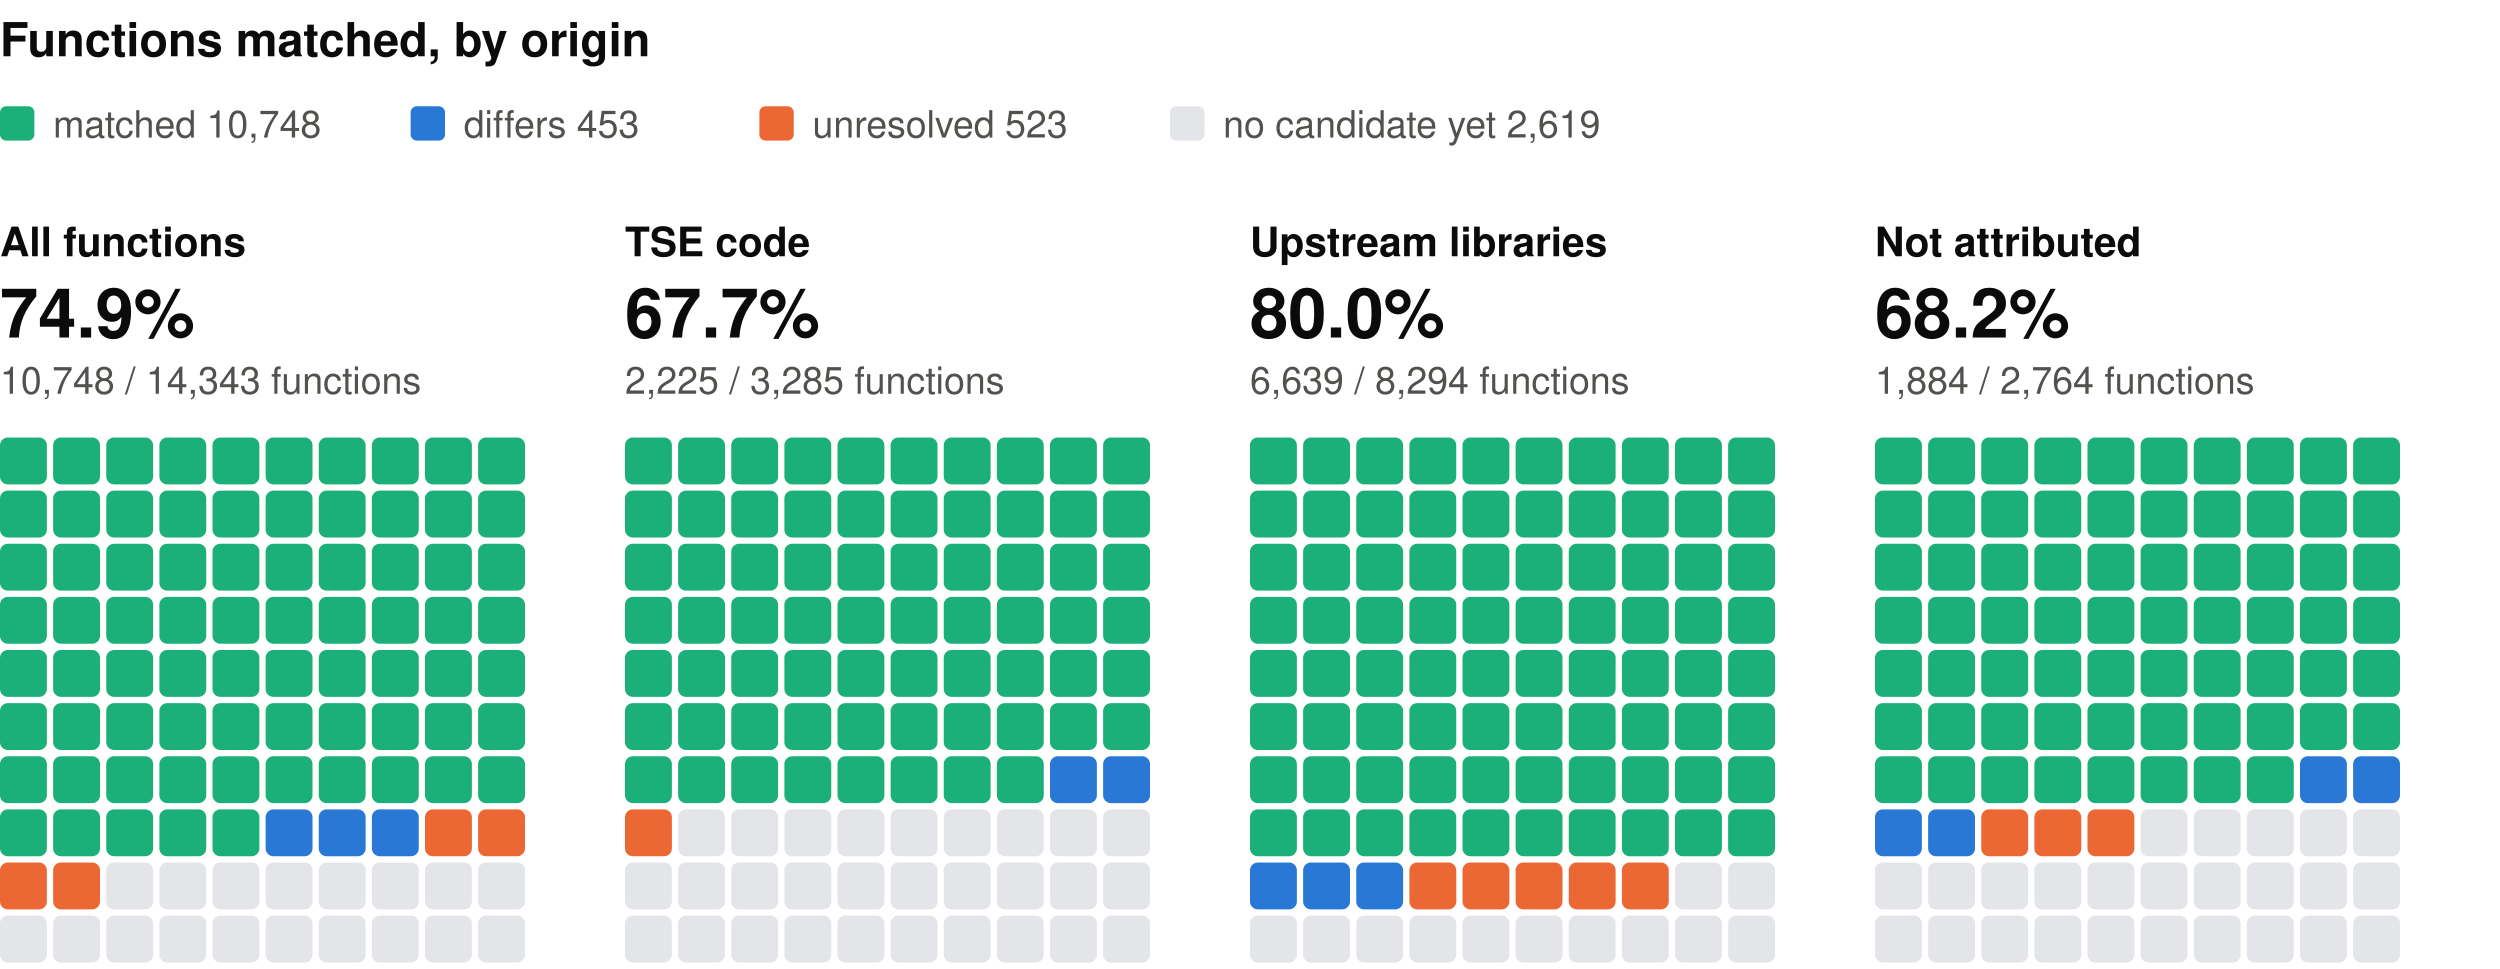
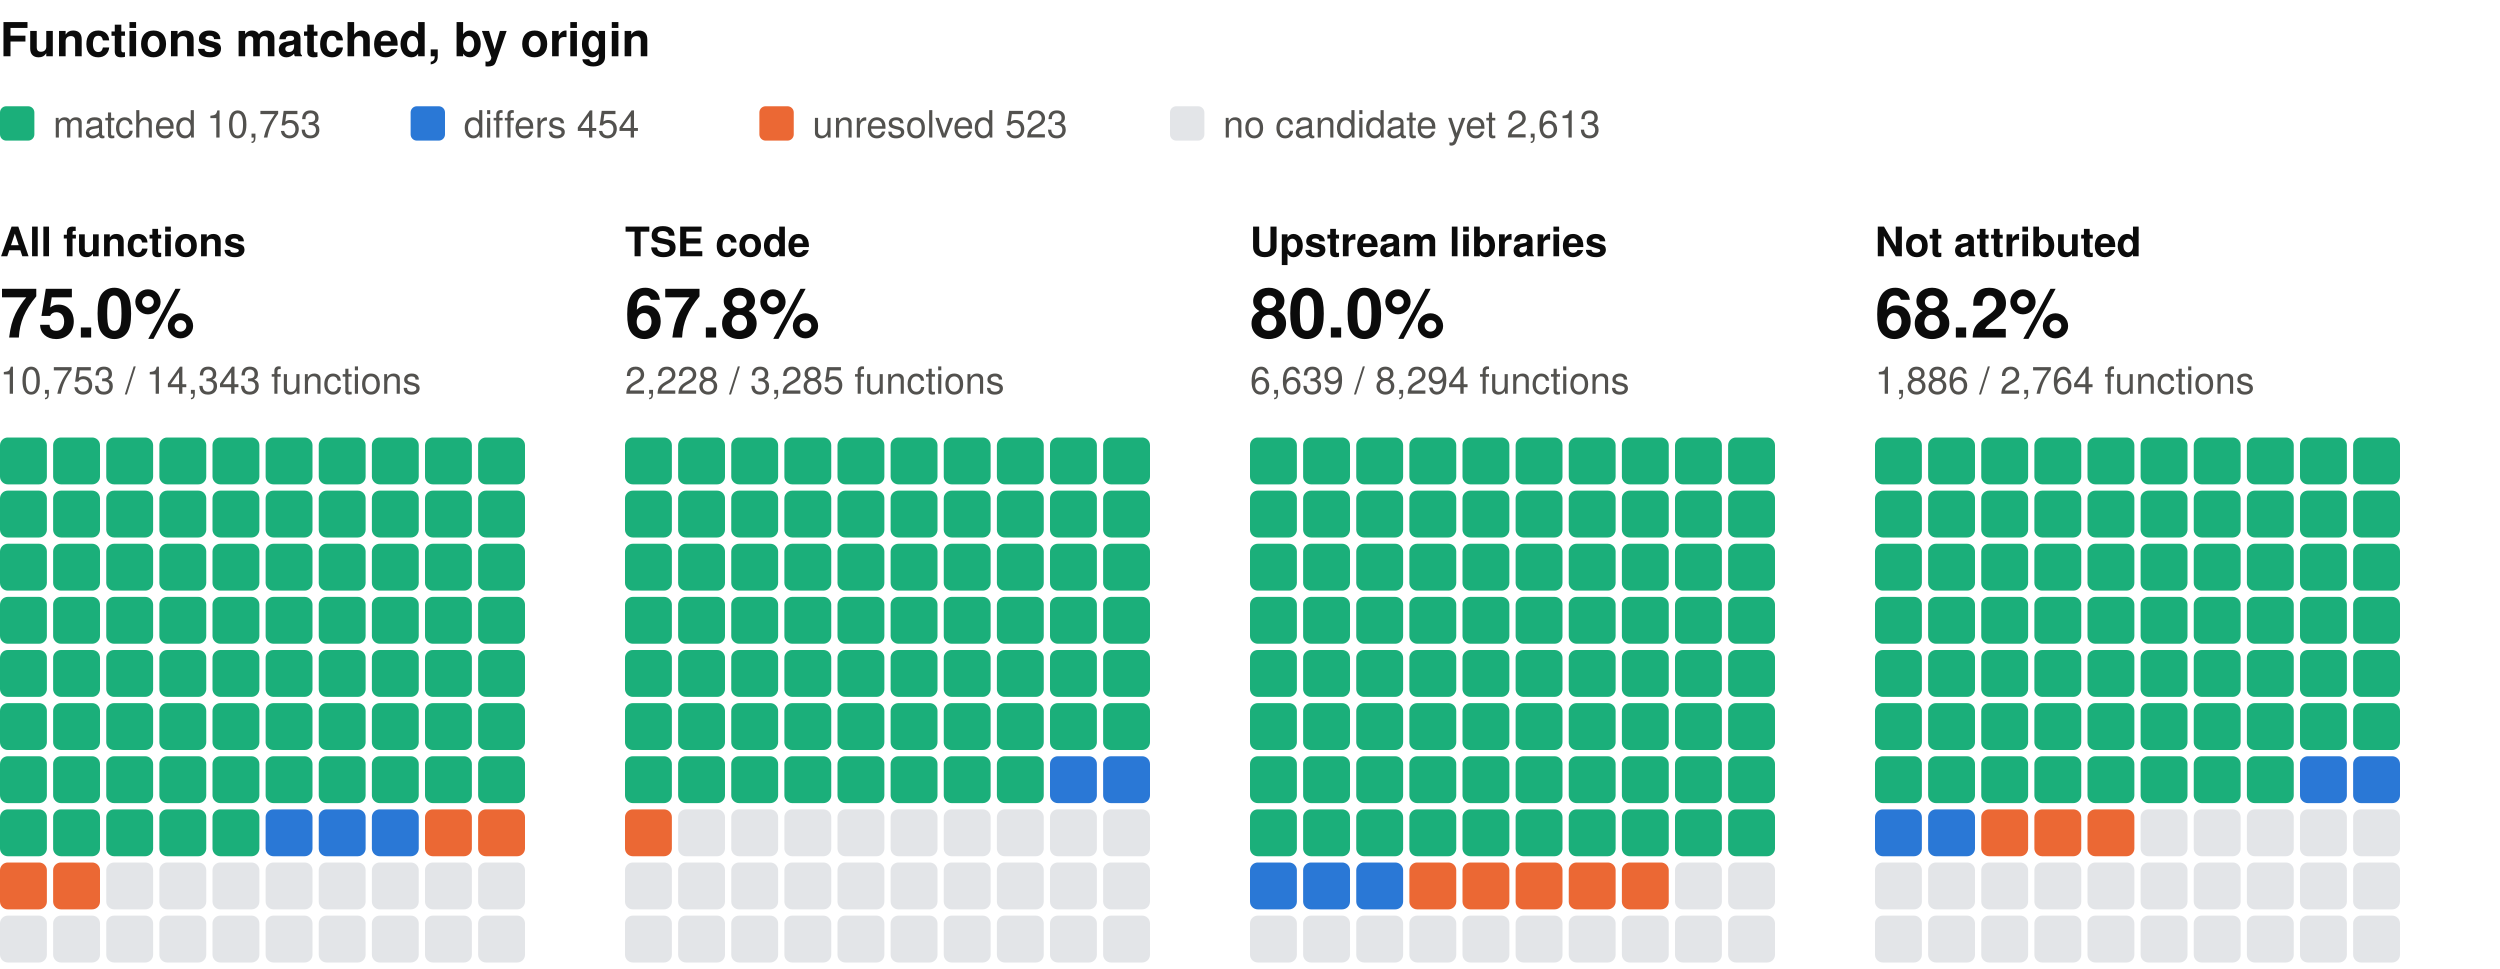
<svg xmlns="http://www.w3.org/2000/svg" width="800" height="310" viewBox="0 0 800 310" role="img" aria-label="Functions matched, by origin: one square per percent, coloured by verdict" font-family="system-ui, -apple-system, 'Segoe UI', Helvetica, Arial, sans-serif">
  <text x="0" y="18" font-size="15" fill="#0b0b0b" font-weight="600">Functions matched, by origin</text>
  <rect x="0" y="34" width="11" height="11" rx="2" fill="#1baf7a" />
-   <text x="17" y="44" font-size="12" fill="#52514e">matched 10,748</text>
+   <text x="17" y="44" font-size="12" fill="#52514e">matched 10,753</text>
  <rect x="131.4" y="34" width="11" height="11" rx="2" fill="#2a78d6" />
-   <text x="148.4" y="44" font-size="12" fill="#52514e">differs 453</text>
+   <text x="148.4" y="44" font-size="12" fill="#52514e">differs 454</text>
  <rect x="243" y="34" width="11" height="11" rx="2" fill="#eb6834" />
  <text x="260" y="44" font-size="12" fill="#52514e">unresolved 523</text>
  <rect x="374.4" y="34" width="11" height="11" rx="2" fill="#e3e5e8" />
-   <text x="391.4" y="44" font-size="12" fill="#52514e">no candidate yet 2,619</text>
+   <text x="391.4" y="44" font-size="12" fill="#52514e">no candidate yet 2,613</text>
  <text x="0" y="82" font-size="13" fill="#0b0b0b" font-weight="600">All functions</text>
-   <text x="0" y="108" font-size="22" fill="#0b0b0b" font-weight="600">74.9%</text>
-   <text x="0" y="126" font-size="12" fill="#52514e">10,748 / 14,343 functions</text>
+   <text x="0" y="108" font-size="22" fill="#0b0b0b" font-weight="600">75.0%</text>
+   <text x="0" y="126" font-size="12" fill="#52514e">10,753 / 14,343 functions</text>
  <rect x="0" y="140" width="15" height="15" rx="2.5" fill="#1baf7a" />
  <rect x="17" y="140" width="15" height="15" rx="2.5" fill="#1baf7a" />
  <rect x="34" y="140" width="15" height="15" rx="2.5" fill="#1baf7a" />
  <rect x="51" y="140" width="15" height="15" rx="2.5" fill="#1baf7a" />
  <rect x="68" y="140" width="15" height="15" rx="2.5" fill="#1baf7a" />
  <rect x="85" y="140" width="15" height="15" rx="2.5" fill="#1baf7a" />
  <rect x="102" y="140" width="15" height="15" rx="2.5" fill="#1baf7a" />
  <rect x="119" y="140" width="15" height="15" rx="2.5" fill="#1baf7a" />
  <rect x="136" y="140" width="15" height="15" rx="2.5" fill="#1baf7a" />
  <rect x="153" y="140" width="15" height="15" rx="2.5" fill="#1baf7a" />
  <rect x="0" y="157" width="15" height="15" rx="2.5" fill="#1baf7a" />
  <rect x="17" y="157" width="15" height="15" rx="2.5" fill="#1baf7a" />
  <rect x="34" y="157" width="15" height="15" rx="2.5" fill="#1baf7a" />
  <rect x="51" y="157" width="15" height="15" rx="2.5" fill="#1baf7a" />
  <rect x="68" y="157" width="15" height="15" rx="2.5" fill="#1baf7a" />
  <rect x="85" y="157" width="15" height="15" rx="2.5" fill="#1baf7a" />
  <rect x="102" y="157" width="15" height="15" rx="2.5" fill="#1baf7a" />
  <rect x="119" y="157" width="15" height="15" rx="2.5" fill="#1baf7a" />
  <rect x="136" y="157" width="15" height="15" rx="2.5" fill="#1baf7a" />
  <rect x="153" y="157" width="15" height="15" rx="2.5" fill="#1baf7a" />
  <rect x="0" y="174" width="15" height="15" rx="2.5" fill="#1baf7a" />
  <rect x="17" y="174" width="15" height="15" rx="2.5" fill="#1baf7a" />
  <rect x="34" y="174" width="15" height="15" rx="2.5" fill="#1baf7a" />
  <rect x="51" y="174" width="15" height="15" rx="2.5" fill="#1baf7a" />
  <rect x="68" y="174" width="15" height="15" rx="2.5" fill="#1baf7a" />
  <rect x="85" y="174" width="15" height="15" rx="2.5" fill="#1baf7a" />
  <rect x="102" y="174" width="15" height="15" rx="2.5" fill="#1baf7a" />
  <rect x="119" y="174" width="15" height="15" rx="2.5" fill="#1baf7a" />
  <rect x="136" y="174" width="15" height="15" rx="2.5" fill="#1baf7a" />
  <rect x="153" y="174" width="15" height="15" rx="2.5" fill="#1baf7a" />
  <rect x="0" y="191" width="15" height="15" rx="2.5" fill="#1baf7a" />
  <rect x="17" y="191" width="15" height="15" rx="2.5" fill="#1baf7a" />
  <rect x="34" y="191" width="15" height="15" rx="2.5" fill="#1baf7a" />
  <rect x="51" y="191" width="15" height="15" rx="2.5" fill="#1baf7a" />
  <rect x="68" y="191" width="15" height="15" rx="2.5" fill="#1baf7a" />
  <rect x="85" y="191" width="15" height="15" rx="2.5" fill="#1baf7a" />
  <rect x="102" y="191" width="15" height="15" rx="2.5" fill="#1baf7a" />
  <rect x="119" y="191" width="15" height="15" rx="2.5" fill="#1baf7a" />
  <rect x="136" y="191" width="15" height="15" rx="2.5" fill="#1baf7a" />
  <rect x="153" y="191" width="15" height="15" rx="2.5" fill="#1baf7a" />
  <rect x="0" y="208" width="15" height="15" rx="2.5" fill="#1baf7a" />
  <rect x="17" y="208" width="15" height="15" rx="2.5" fill="#1baf7a" />
  <rect x="34" y="208" width="15" height="15" rx="2.5" fill="#1baf7a" />
  <rect x="51" y="208" width="15" height="15" rx="2.5" fill="#1baf7a" />
  <rect x="68" y="208" width="15" height="15" rx="2.5" fill="#1baf7a" />
  <rect x="85" y="208" width="15" height="15" rx="2.5" fill="#1baf7a" />
  <rect x="102" y="208" width="15" height="15" rx="2.5" fill="#1baf7a" />
  <rect x="119" y="208" width="15" height="15" rx="2.5" fill="#1baf7a" />
  <rect x="136" y="208" width="15" height="15" rx="2.5" fill="#1baf7a" />
  <rect x="153" y="208" width="15" height="15" rx="2.5" fill="#1baf7a" />
  <rect x="0" y="225" width="15" height="15" rx="2.5" fill="#1baf7a" />
  <rect x="17" y="225" width="15" height="15" rx="2.5" fill="#1baf7a" />
  <rect x="34" y="225" width="15" height="15" rx="2.5" fill="#1baf7a" />
  <rect x="51" y="225" width="15" height="15" rx="2.5" fill="#1baf7a" />
  <rect x="68" y="225" width="15" height="15" rx="2.5" fill="#1baf7a" />
  <rect x="85" y="225" width="15" height="15" rx="2.5" fill="#1baf7a" />
  <rect x="102" y="225" width="15" height="15" rx="2.5" fill="#1baf7a" />
  <rect x="119" y="225" width="15" height="15" rx="2.5" fill="#1baf7a" />
  <rect x="136" y="225" width="15" height="15" rx="2.5" fill="#1baf7a" />
  <rect x="153" y="225" width="15" height="15" rx="2.5" fill="#1baf7a" />
  <rect x="0" y="242" width="15" height="15" rx="2.5" fill="#1baf7a" />
  <rect x="17" y="242" width="15" height="15" rx="2.5" fill="#1baf7a" />
  <rect x="34" y="242" width="15" height="15" rx="2.5" fill="#1baf7a" />
  <rect x="51" y="242" width="15" height="15" rx="2.5" fill="#1baf7a" />
  <rect x="68" y="242" width="15" height="15" rx="2.5" fill="#1baf7a" />
  <rect x="85" y="242" width="15" height="15" rx="2.5" fill="#1baf7a" />
  <rect x="102" y="242" width="15" height="15" rx="2.5" fill="#1baf7a" />
  <rect x="119" y="242" width="15" height="15" rx="2.5" fill="#1baf7a" />
  <rect x="136" y="242" width="15" height="15" rx="2.5" fill="#1baf7a" />
  <rect x="153" y="242" width="15" height="15" rx="2.5" fill="#1baf7a" />
  <rect x="0" y="259" width="15" height="15" rx="2.5" fill="#1baf7a" />
  <rect x="17" y="259" width="15" height="15" rx="2.5" fill="#1baf7a" />
  <rect x="34" y="259" width="15" height="15" rx="2.5" fill="#1baf7a" />
  <rect x="51" y="259" width="15" height="15" rx="2.5" fill="#1baf7a" />
  <rect x="68" y="259" width="15" height="15" rx="2.5" fill="#1baf7a" />
  <rect x="85" y="259" width="15" height="15" rx="2.5" fill="#2a78d6" />
  <rect x="102" y="259" width="15" height="15" rx="2.5" fill="#2a78d6" />
  <rect x="119" y="259" width="15" height="15" rx="2.5" fill="#2a78d6" />
  <rect x="136" y="259" width="15" height="15" rx="2.5" fill="#eb6834" />
  <rect x="153" y="259" width="15" height="15" rx="2.5" fill="#eb6834" />
  <rect x="0" y="276" width="15" height="15" rx="2.5" fill="#eb6834" />
  <rect x="17" y="276" width="15" height="15" rx="2.5" fill="#eb6834" />
  <rect x="34" y="276" width="15" height="15" rx="2.5" fill="#e3e5e8" />
  <rect x="51" y="276" width="15" height="15" rx="2.5" fill="#e3e5e8" />
  <rect x="68" y="276" width="15" height="15" rx="2.5" fill="#e3e5e8" />
  <rect x="85" y="276" width="15" height="15" rx="2.5" fill="#e3e5e8" />
  <rect x="102" y="276" width="15" height="15" rx="2.5" fill="#e3e5e8" />
  <rect x="119" y="276" width="15" height="15" rx="2.5" fill="#e3e5e8" />
  <rect x="136" y="276" width="15" height="15" rx="2.5" fill="#e3e5e8" />
  <rect x="153" y="276" width="15" height="15" rx="2.5" fill="#e3e5e8" />
  <rect x="0" y="293" width="15" height="15" rx="2.5" fill="#e3e5e8" />
  <rect x="17" y="293" width="15" height="15" rx="2.5" fill="#e3e5e8" />
  <rect x="34" y="293" width="15" height="15" rx="2.5" fill="#e3e5e8" />
  <rect x="51" y="293" width="15" height="15" rx="2.5" fill="#e3e5e8" />
  <rect x="68" y="293" width="15" height="15" rx="2.5" fill="#e3e5e8" />
  <rect x="85" y="293" width="15" height="15" rx="2.5" fill="#e3e5e8" />
  <rect x="102" y="293" width="15" height="15" rx="2.5" fill="#e3e5e8" />
  <rect x="119" y="293" width="15" height="15" rx="2.5" fill="#e3e5e8" />
  <rect x="136" y="293" width="15" height="15" rx="2.5" fill="#e3e5e8" />
  <rect x="153" y="293" width="15" height="15" rx="2.5" fill="#e3e5e8" />
  <text x="200" y="82" font-size="13" fill="#0b0b0b" font-weight="600">TSE code</text>
-   <text x="200" y="108" font-size="22" fill="#0b0b0b" font-weight="600">67.7%</text>
-   <text x="200" y="126" font-size="12" fill="#52514e">2,225 / 3,285 functions</text>
+   <text x="200" y="108" font-size="22" fill="#0b0b0b" font-weight="600">67.8%</text>
+   <text x="200" y="126" font-size="12" fill="#52514e">2,228 / 3,285 functions</text>
  <rect x="200" y="140" width="15" height="15" rx="2.5" fill="#1baf7a" />
  <rect x="217" y="140" width="15" height="15" rx="2.5" fill="#1baf7a" />
  <rect x="234" y="140" width="15" height="15" rx="2.5" fill="#1baf7a" />
  <rect x="251" y="140" width="15" height="15" rx="2.5" fill="#1baf7a" />
  <rect x="268" y="140" width="15" height="15" rx="2.5" fill="#1baf7a" />
  <rect x="285" y="140" width="15" height="15" rx="2.5" fill="#1baf7a" />
  <rect x="302" y="140" width="15" height="15" rx="2.5" fill="#1baf7a" />
  <rect x="319" y="140" width="15" height="15" rx="2.5" fill="#1baf7a" />
  <rect x="336" y="140" width="15" height="15" rx="2.5" fill="#1baf7a" />
  <rect x="353" y="140" width="15" height="15" rx="2.5" fill="#1baf7a" />
  <rect x="200" y="157" width="15" height="15" rx="2.5" fill="#1baf7a" />
  <rect x="217" y="157" width="15" height="15" rx="2.5" fill="#1baf7a" />
  <rect x="234" y="157" width="15" height="15" rx="2.5" fill="#1baf7a" />
  <rect x="251" y="157" width="15" height="15" rx="2.5" fill="#1baf7a" />
  <rect x="268" y="157" width="15" height="15" rx="2.5" fill="#1baf7a" />
  <rect x="285" y="157" width="15" height="15" rx="2.5" fill="#1baf7a" />
  <rect x="302" y="157" width="15" height="15" rx="2.5" fill="#1baf7a" />
  <rect x="319" y="157" width="15" height="15" rx="2.5" fill="#1baf7a" />
  <rect x="336" y="157" width="15" height="15" rx="2.5" fill="#1baf7a" />
  <rect x="353" y="157" width="15" height="15" rx="2.5" fill="#1baf7a" />
  <rect x="200" y="174" width="15" height="15" rx="2.5" fill="#1baf7a" />
  <rect x="217" y="174" width="15" height="15" rx="2.5" fill="#1baf7a" />
  <rect x="234" y="174" width="15" height="15" rx="2.5" fill="#1baf7a" />
  <rect x="251" y="174" width="15" height="15" rx="2.5" fill="#1baf7a" />
  <rect x="268" y="174" width="15" height="15" rx="2.5" fill="#1baf7a" />
  <rect x="285" y="174" width="15" height="15" rx="2.5" fill="#1baf7a" />
  <rect x="302" y="174" width="15" height="15" rx="2.5" fill="#1baf7a" />
  <rect x="319" y="174" width="15" height="15" rx="2.5" fill="#1baf7a" />
  <rect x="336" y="174" width="15" height="15" rx="2.5" fill="#1baf7a" />
  <rect x="353" y="174" width="15" height="15" rx="2.5" fill="#1baf7a" />
  <rect x="200" y="191" width="15" height="15" rx="2.5" fill="#1baf7a" />
  <rect x="217" y="191" width="15" height="15" rx="2.5" fill="#1baf7a" />
  <rect x="234" y="191" width="15" height="15" rx="2.5" fill="#1baf7a" />
  <rect x="251" y="191" width="15" height="15" rx="2.5" fill="#1baf7a" />
  <rect x="268" y="191" width="15" height="15" rx="2.5" fill="#1baf7a" />
  <rect x="285" y="191" width="15" height="15" rx="2.5" fill="#1baf7a" />
  <rect x="302" y="191" width="15" height="15" rx="2.5" fill="#1baf7a" />
  <rect x="319" y="191" width="15" height="15" rx="2.5" fill="#1baf7a" />
  <rect x="336" y="191" width="15" height="15" rx="2.5" fill="#1baf7a" />
  <rect x="353" y="191" width="15" height="15" rx="2.5" fill="#1baf7a" />
  <rect x="200" y="208" width="15" height="15" rx="2.5" fill="#1baf7a" />
  <rect x="217" y="208" width="15" height="15" rx="2.5" fill="#1baf7a" />
  <rect x="234" y="208" width="15" height="15" rx="2.5" fill="#1baf7a" />
  <rect x="251" y="208" width="15" height="15" rx="2.5" fill="#1baf7a" />
  <rect x="268" y="208" width="15" height="15" rx="2.5" fill="#1baf7a" />
  <rect x="285" y="208" width="15" height="15" rx="2.5" fill="#1baf7a" />
  <rect x="302" y="208" width="15" height="15" rx="2.5" fill="#1baf7a" />
  <rect x="319" y="208" width="15" height="15" rx="2.5" fill="#1baf7a" />
  <rect x="336" y="208" width="15" height="15" rx="2.5" fill="#1baf7a" />
  <rect x="353" y="208" width="15" height="15" rx="2.5" fill="#1baf7a" />
  <rect x="200" y="225" width="15" height="15" rx="2.5" fill="#1baf7a" />
  <rect x="217" y="225" width="15" height="15" rx="2.5" fill="#1baf7a" />
  <rect x="234" y="225" width="15" height="15" rx="2.5" fill="#1baf7a" />
  <rect x="251" y="225" width="15" height="15" rx="2.5" fill="#1baf7a" />
  <rect x="268" y="225" width="15" height="15" rx="2.5" fill="#1baf7a" />
  <rect x="285" y="225" width="15" height="15" rx="2.5" fill="#1baf7a" />
  <rect x="302" y="225" width="15" height="15" rx="2.5" fill="#1baf7a" />
  <rect x="319" y="225" width="15" height="15" rx="2.5" fill="#1baf7a" />
  <rect x="336" y="225" width="15" height="15" rx="2.5" fill="#1baf7a" />
  <rect x="353" y="225" width="15" height="15" rx="2.5" fill="#1baf7a" />
  <rect x="200" y="242" width="15" height="15" rx="2.5" fill="#1baf7a" />
  <rect x="217" y="242" width="15" height="15" rx="2.5" fill="#1baf7a" />
  <rect x="234" y="242" width="15" height="15" rx="2.5" fill="#1baf7a" />
  <rect x="251" y="242" width="15" height="15" rx="2.5" fill="#1baf7a" />
  <rect x="268" y="242" width="15" height="15" rx="2.5" fill="#1baf7a" />
  <rect x="285" y="242" width="15" height="15" rx="2.5" fill="#1baf7a" />
  <rect x="302" y="242" width="15" height="15" rx="2.5" fill="#1baf7a" />
  <rect x="319" y="242" width="15" height="15" rx="2.5" fill="#1baf7a" />
  <rect x="336" y="242" width="15" height="15" rx="2.5" fill="#2a78d6" />
  <rect x="353" y="242" width="15" height="15" rx="2.5" fill="#2a78d6" />
  <rect x="200" y="259" width="15" height="15" rx="2.5" fill="#eb6834" />
  <rect x="217" y="259" width="15" height="15" rx="2.5" fill="#e3e5e8" />
  <rect x="234" y="259" width="15" height="15" rx="2.5" fill="#e3e5e8" />
  <rect x="251" y="259" width="15" height="15" rx="2.5" fill="#e3e5e8" />
  <rect x="268" y="259" width="15" height="15" rx="2.5" fill="#e3e5e8" />
  <rect x="285" y="259" width="15" height="15" rx="2.5" fill="#e3e5e8" />
  <rect x="302" y="259" width="15" height="15" rx="2.5" fill="#e3e5e8" />
  <rect x="319" y="259" width="15" height="15" rx="2.5" fill="#e3e5e8" />
  <rect x="336" y="259" width="15" height="15" rx="2.5" fill="#e3e5e8" />
  <rect x="353" y="259" width="15" height="15" rx="2.5" fill="#e3e5e8" />
  <rect x="200" y="276" width="15" height="15" rx="2.5" fill="#e3e5e8" />
  <rect x="217" y="276" width="15" height="15" rx="2.5" fill="#e3e5e8" />
  <rect x="234" y="276" width="15" height="15" rx="2.5" fill="#e3e5e8" />
  <rect x="251" y="276" width="15" height="15" rx="2.5" fill="#e3e5e8" />
  <rect x="268" y="276" width="15" height="15" rx="2.5" fill="#e3e5e8" />
  <rect x="285" y="276" width="15" height="15" rx="2.5" fill="#e3e5e8" />
  <rect x="302" y="276" width="15" height="15" rx="2.5" fill="#e3e5e8" />
  <rect x="319" y="276" width="15" height="15" rx="2.5" fill="#e3e5e8" />
  <rect x="336" y="276" width="15" height="15" rx="2.5" fill="#e3e5e8" />
  <rect x="353" y="276" width="15" height="15" rx="2.5" fill="#e3e5e8" />
  <rect x="200" y="293" width="15" height="15" rx="2.5" fill="#e3e5e8" />
  <rect x="217" y="293" width="15" height="15" rx="2.5" fill="#e3e5e8" />
  <rect x="234" y="293" width="15" height="15" rx="2.5" fill="#e3e5e8" />
  <rect x="251" y="293" width="15" height="15" rx="2.5" fill="#e3e5e8" />
  <rect x="268" y="293" width="15" height="15" rx="2.5" fill="#e3e5e8" />
  <rect x="285" y="293" width="15" height="15" rx="2.5" fill="#e3e5e8" />
  <rect x="302" y="293" width="15" height="15" rx="2.5" fill="#e3e5e8" />
  <rect x="319" y="293" width="15" height="15" rx="2.5" fill="#e3e5e8" />
  <rect x="336" y="293" width="15" height="15" rx="2.5" fill="#e3e5e8" />
  <rect x="353" y="293" width="15" height="15" rx="2.5" fill="#e3e5e8" />
  <text x="400" y="82" font-size="13" fill="#0b0b0b" font-weight="600">Upstream libraries</text>
  <text x="400" y="108" font-size="22" fill="#0b0b0b" font-weight="600">80.0%</text>
  <text x="400" y="126" font-size="12" fill="#52514e">6,639 / 8,294 functions</text>
  <rect x="400" y="140" width="15" height="15" rx="2.5" fill="#1baf7a" />
  <rect x="417" y="140" width="15" height="15" rx="2.5" fill="#1baf7a" />
  <rect x="434" y="140" width="15" height="15" rx="2.5" fill="#1baf7a" />
  <rect x="451" y="140" width="15" height="15" rx="2.5" fill="#1baf7a" />
  <rect x="468" y="140" width="15" height="15" rx="2.5" fill="#1baf7a" />
  <rect x="485" y="140" width="15" height="15" rx="2.5" fill="#1baf7a" />
  <rect x="502" y="140" width="15" height="15" rx="2.5" fill="#1baf7a" />
  <rect x="519" y="140" width="15" height="15" rx="2.5" fill="#1baf7a" />
  <rect x="536" y="140" width="15" height="15" rx="2.5" fill="#1baf7a" />
  <rect x="553" y="140" width="15" height="15" rx="2.5" fill="#1baf7a" />
  <rect x="400" y="157" width="15" height="15" rx="2.5" fill="#1baf7a" />
  <rect x="417" y="157" width="15" height="15" rx="2.5" fill="#1baf7a" />
  <rect x="434" y="157" width="15" height="15" rx="2.5" fill="#1baf7a" />
  <rect x="451" y="157" width="15" height="15" rx="2.5" fill="#1baf7a" />
  <rect x="468" y="157" width="15" height="15" rx="2.5" fill="#1baf7a" />
  <rect x="485" y="157" width="15" height="15" rx="2.5" fill="#1baf7a" />
  <rect x="502" y="157" width="15" height="15" rx="2.5" fill="#1baf7a" />
  <rect x="519" y="157" width="15" height="15" rx="2.5" fill="#1baf7a" />
  <rect x="536" y="157" width="15" height="15" rx="2.5" fill="#1baf7a" />
  <rect x="553" y="157" width="15" height="15" rx="2.5" fill="#1baf7a" />
  <rect x="400" y="174" width="15" height="15" rx="2.5" fill="#1baf7a" />
  <rect x="417" y="174" width="15" height="15" rx="2.5" fill="#1baf7a" />
  <rect x="434" y="174" width="15" height="15" rx="2.5" fill="#1baf7a" />
  <rect x="451" y="174" width="15" height="15" rx="2.5" fill="#1baf7a" />
  <rect x="468" y="174" width="15" height="15" rx="2.5" fill="#1baf7a" />
  <rect x="485" y="174" width="15" height="15" rx="2.5" fill="#1baf7a" />
  <rect x="502" y="174" width="15" height="15" rx="2.5" fill="#1baf7a" />
  <rect x="519" y="174" width="15" height="15" rx="2.5" fill="#1baf7a" />
  <rect x="536" y="174" width="15" height="15" rx="2.5" fill="#1baf7a" />
  <rect x="553" y="174" width="15" height="15" rx="2.5" fill="#1baf7a" />
  <rect x="400" y="191" width="15" height="15" rx="2.5" fill="#1baf7a" />
  <rect x="417" y="191" width="15" height="15" rx="2.5" fill="#1baf7a" />
  <rect x="434" y="191" width="15" height="15" rx="2.5" fill="#1baf7a" />
  <rect x="451" y="191" width="15" height="15" rx="2.5" fill="#1baf7a" />
  <rect x="468" y="191" width="15" height="15" rx="2.5" fill="#1baf7a" />
  <rect x="485" y="191" width="15" height="15" rx="2.5" fill="#1baf7a" />
  <rect x="502" y="191" width="15" height="15" rx="2.5" fill="#1baf7a" />
  <rect x="519" y="191" width="15" height="15" rx="2.5" fill="#1baf7a" />
  <rect x="536" y="191" width="15" height="15" rx="2.5" fill="#1baf7a" />
  <rect x="553" y="191" width="15" height="15" rx="2.5" fill="#1baf7a" />
  <rect x="400" y="208" width="15" height="15" rx="2.5" fill="#1baf7a" />
  <rect x="417" y="208" width="15" height="15" rx="2.5" fill="#1baf7a" />
  <rect x="434" y="208" width="15" height="15" rx="2.5" fill="#1baf7a" />
  <rect x="451" y="208" width="15" height="15" rx="2.5" fill="#1baf7a" />
  <rect x="468" y="208" width="15" height="15" rx="2.5" fill="#1baf7a" />
  <rect x="485" y="208" width="15" height="15" rx="2.5" fill="#1baf7a" />
  <rect x="502" y="208" width="15" height="15" rx="2.5" fill="#1baf7a" />
  <rect x="519" y="208" width="15" height="15" rx="2.5" fill="#1baf7a" />
  <rect x="536" y="208" width="15" height="15" rx="2.5" fill="#1baf7a" />
  <rect x="553" y="208" width="15" height="15" rx="2.5" fill="#1baf7a" />
  <rect x="400" y="225" width="15" height="15" rx="2.5" fill="#1baf7a" />
  <rect x="417" y="225" width="15" height="15" rx="2.5" fill="#1baf7a" />
  <rect x="434" y="225" width="15" height="15" rx="2.5" fill="#1baf7a" />
  <rect x="451" y="225" width="15" height="15" rx="2.5" fill="#1baf7a" />
  <rect x="468" y="225" width="15" height="15" rx="2.5" fill="#1baf7a" />
  <rect x="485" y="225" width="15" height="15" rx="2.5" fill="#1baf7a" />
  <rect x="502" y="225" width="15" height="15" rx="2.5" fill="#1baf7a" />
  <rect x="519" y="225" width="15" height="15" rx="2.5" fill="#1baf7a" />
  <rect x="536" y="225" width="15" height="15" rx="2.5" fill="#1baf7a" />
  <rect x="553" y="225" width="15" height="15" rx="2.5" fill="#1baf7a" />
  <rect x="400" y="242" width="15" height="15" rx="2.5" fill="#1baf7a" />
  <rect x="417" y="242" width="15" height="15" rx="2.5" fill="#1baf7a" />
  <rect x="434" y="242" width="15" height="15" rx="2.5" fill="#1baf7a" />
  <rect x="451" y="242" width="15" height="15" rx="2.5" fill="#1baf7a" />
  <rect x="468" y="242" width="15" height="15" rx="2.5" fill="#1baf7a" />
  <rect x="485" y="242" width="15" height="15" rx="2.5" fill="#1baf7a" />
  <rect x="502" y="242" width="15" height="15" rx="2.5" fill="#1baf7a" />
  <rect x="519" y="242" width="15" height="15" rx="2.5" fill="#1baf7a" />
  <rect x="536" y="242" width="15" height="15" rx="2.5" fill="#1baf7a" />
  <rect x="553" y="242" width="15" height="15" rx="2.5" fill="#1baf7a" />
  <rect x="400" y="259" width="15" height="15" rx="2.5" fill="#1baf7a" />
  <rect x="417" y="259" width="15" height="15" rx="2.5" fill="#1baf7a" />
  <rect x="434" y="259" width="15" height="15" rx="2.5" fill="#1baf7a" />
  <rect x="451" y="259" width="15" height="15" rx="2.5" fill="#1baf7a" />
  <rect x="468" y="259" width="15" height="15" rx="2.5" fill="#1baf7a" />
  <rect x="485" y="259" width="15" height="15" rx="2.5" fill="#1baf7a" />
  <rect x="502" y="259" width="15" height="15" rx="2.5" fill="#1baf7a" />
  <rect x="519" y="259" width="15" height="15" rx="2.5" fill="#1baf7a" />
  <rect x="536" y="259" width="15" height="15" rx="2.5" fill="#1baf7a" />
  <rect x="553" y="259" width="15" height="15" rx="2.5" fill="#1baf7a" />
  <rect x="400" y="276" width="15" height="15" rx="2.5" fill="#2a78d6" />
  <rect x="417" y="276" width="15" height="15" rx="2.5" fill="#2a78d6" />
  <rect x="434" y="276" width="15" height="15" rx="2.5" fill="#2a78d6" />
  <rect x="451" y="276" width="15" height="15" rx="2.5" fill="#eb6834" />
  <rect x="468" y="276" width="15" height="15" rx="2.5" fill="#eb6834" />
  <rect x="485" y="276" width="15" height="15" rx="2.5" fill="#eb6834" />
  <rect x="502" y="276" width="15" height="15" rx="2.5" fill="#eb6834" />
  <rect x="519" y="276" width="15" height="15" rx="2.5" fill="#eb6834" />
  <rect x="536" y="276" width="15" height="15" rx="2.5" fill="#e3e5e8" />
  <rect x="553" y="276" width="15" height="15" rx="2.5" fill="#e3e5e8" />
  <rect x="400" y="293" width="15" height="15" rx="2.5" fill="#e3e5e8" />
  <rect x="417" y="293" width="15" height="15" rx="2.5" fill="#e3e5e8" />
  <rect x="434" y="293" width="15" height="15" rx="2.5" fill="#e3e5e8" />
  <rect x="451" y="293" width="15" height="15" rx="2.5" fill="#e3e5e8" />
  <rect x="468" y="293" width="15" height="15" rx="2.5" fill="#e3e5e8" />
  <rect x="485" y="293" width="15" height="15" rx="2.5" fill="#e3e5e8" />
  <rect x="502" y="293" width="15" height="15" rx="2.5" fill="#e3e5e8" />
  <rect x="519" y="293" width="15" height="15" rx="2.5" fill="#e3e5e8" />
  <rect x="536" y="293" width="15" height="15" rx="2.5" fill="#e3e5e8" />
  <rect x="553" y="293" width="15" height="15" rx="2.5" fill="#e3e5e8" />
  <text x="600" y="82" font-size="13" fill="#0b0b0b" font-weight="600">Not attributed</text>
  <text x="600" y="108" font-size="22" fill="#0b0b0b" font-weight="600">68.2%</text>
-   <text x="600" y="126" font-size="12" fill="#52514e">1,884 / 2,764 functions</text>
+   <text x="600" y="126" font-size="12" fill="#52514e">1,886 / 2,764 functions</text>
  <rect x="600" y="140" width="15" height="15" rx="2.5" fill="#1baf7a" />
  <rect x="617" y="140" width="15" height="15" rx="2.5" fill="#1baf7a" />
  <rect x="634" y="140" width="15" height="15" rx="2.5" fill="#1baf7a" />
  <rect x="651" y="140" width="15" height="15" rx="2.5" fill="#1baf7a" />
  <rect x="668" y="140" width="15" height="15" rx="2.5" fill="#1baf7a" />
  <rect x="685" y="140" width="15" height="15" rx="2.5" fill="#1baf7a" />
  <rect x="702" y="140" width="15" height="15" rx="2.5" fill="#1baf7a" />
  <rect x="719" y="140" width="15" height="15" rx="2.5" fill="#1baf7a" />
  <rect x="736" y="140" width="15" height="15" rx="2.5" fill="#1baf7a" />
  <rect x="753" y="140" width="15" height="15" rx="2.5" fill="#1baf7a" />
  <rect x="600" y="157" width="15" height="15" rx="2.5" fill="#1baf7a" />
  <rect x="617" y="157" width="15" height="15" rx="2.5" fill="#1baf7a" />
  <rect x="634" y="157" width="15" height="15" rx="2.5" fill="#1baf7a" />
  <rect x="651" y="157" width="15" height="15" rx="2.5" fill="#1baf7a" />
  <rect x="668" y="157" width="15" height="15" rx="2.5" fill="#1baf7a" />
  <rect x="685" y="157" width="15" height="15" rx="2.5" fill="#1baf7a" />
  <rect x="702" y="157" width="15" height="15" rx="2.5" fill="#1baf7a" />
  <rect x="719" y="157" width="15" height="15" rx="2.5" fill="#1baf7a" />
  <rect x="736" y="157" width="15" height="15" rx="2.5" fill="#1baf7a" />
  <rect x="753" y="157" width="15" height="15" rx="2.5" fill="#1baf7a" />
  <rect x="600" y="174" width="15" height="15" rx="2.5" fill="#1baf7a" />
  <rect x="617" y="174" width="15" height="15" rx="2.5" fill="#1baf7a" />
  <rect x="634" y="174" width="15" height="15" rx="2.5" fill="#1baf7a" />
  <rect x="651" y="174" width="15" height="15" rx="2.5" fill="#1baf7a" />
  <rect x="668" y="174" width="15" height="15" rx="2.5" fill="#1baf7a" />
  <rect x="685" y="174" width="15" height="15" rx="2.5" fill="#1baf7a" />
  <rect x="702" y="174" width="15" height="15" rx="2.5" fill="#1baf7a" />
  <rect x="719" y="174" width="15" height="15" rx="2.5" fill="#1baf7a" />
  <rect x="736" y="174" width="15" height="15" rx="2.5" fill="#1baf7a" />
  <rect x="753" y="174" width="15" height="15" rx="2.5" fill="#1baf7a" />
  <rect x="600" y="191" width="15" height="15" rx="2.5" fill="#1baf7a" />
  <rect x="617" y="191" width="15" height="15" rx="2.5" fill="#1baf7a" />
  <rect x="634" y="191" width="15" height="15" rx="2.5" fill="#1baf7a" />
  <rect x="651" y="191" width="15" height="15" rx="2.5" fill="#1baf7a" />
  <rect x="668" y="191" width="15" height="15" rx="2.5" fill="#1baf7a" />
  <rect x="685" y="191" width="15" height="15" rx="2.5" fill="#1baf7a" />
  <rect x="702" y="191" width="15" height="15" rx="2.5" fill="#1baf7a" />
  <rect x="719" y="191" width="15" height="15" rx="2.5" fill="#1baf7a" />
  <rect x="736" y="191" width="15" height="15" rx="2.5" fill="#1baf7a" />
  <rect x="753" y="191" width="15" height="15" rx="2.5" fill="#1baf7a" />
  <rect x="600" y="208" width="15" height="15" rx="2.5" fill="#1baf7a" />
  <rect x="617" y="208" width="15" height="15" rx="2.5" fill="#1baf7a" />
  <rect x="634" y="208" width="15" height="15" rx="2.5" fill="#1baf7a" />
  <rect x="651" y="208" width="15" height="15" rx="2.5" fill="#1baf7a" />
  <rect x="668" y="208" width="15" height="15" rx="2.5" fill="#1baf7a" />
  <rect x="685" y="208" width="15" height="15" rx="2.5" fill="#1baf7a" />
  <rect x="702" y="208" width="15" height="15" rx="2.5" fill="#1baf7a" />
  <rect x="719" y="208" width="15" height="15" rx="2.5" fill="#1baf7a" />
  <rect x="736" y="208" width="15" height="15" rx="2.5" fill="#1baf7a" />
  <rect x="753" y="208" width="15" height="15" rx="2.5" fill="#1baf7a" />
  <rect x="600" y="225" width="15" height="15" rx="2.5" fill="#1baf7a" />
  <rect x="617" y="225" width="15" height="15" rx="2.5" fill="#1baf7a" />
  <rect x="634" y="225" width="15" height="15" rx="2.5" fill="#1baf7a" />
  <rect x="651" y="225" width="15" height="15" rx="2.5" fill="#1baf7a" />
  <rect x="668" y="225" width="15" height="15" rx="2.5" fill="#1baf7a" />
  <rect x="685" y="225" width="15" height="15" rx="2.5" fill="#1baf7a" />
  <rect x="702" y="225" width="15" height="15" rx="2.5" fill="#1baf7a" />
  <rect x="719" y="225" width="15" height="15" rx="2.5" fill="#1baf7a" />
  <rect x="736" y="225" width="15" height="15" rx="2.5" fill="#1baf7a" />
  <rect x="753" y="225" width="15" height="15" rx="2.5" fill="#1baf7a" />
  <rect x="600" y="242" width="15" height="15" rx="2.5" fill="#1baf7a" />
  <rect x="617" y="242" width="15" height="15" rx="2.5" fill="#1baf7a" />
  <rect x="634" y="242" width="15" height="15" rx="2.5" fill="#1baf7a" />
  <rect x="651" y="242" width="15" height="15" rx="2.5" fill="#1baf7a" />
  <rect x="668" y="242" width="15" height="15" rx="2.5" fill="#1baf7a" />
  <rect x="685" y="242" width="15" height="15" rx="2.5" fill="#1baf7a" />
  <rect x="702" y="242" width="15" height="15" rx="2.5" fill="#1baf7a" />
  <rect x="719" y="242" width="15" height="15" rx="2.5" fill="#1baf7a" />
  <rect x="736" y="242" width="15" height="15" rx="2.5" fill="#2a78d6" />
  <rect x="753" y="242" width="15" height="15" rx="2.5" fill="#2a78d6" />
  <rect x="600" y="259" width="15" height="15" rx="2.5" fill="#2a78d6" />
  <rect x="617" y="259" width="15" height="15" rx="2.5" fill="#2a78d6" />
  <rect x="634" y="259" width="15" height="15" rx="2.5" fill="#eb6834" />
  <rect x="651" y="259" width="15" height="15" rx="2.5" fill="#eb6834" />
  <rect x="668" y="259" width="15" height="15" rx="2.5" fill="#eb6834" />
  <rect x="685" y="259" width="15" height="15" rx="2.5" fill="#e3e5e8" />
  <rect x="702" y="259" width="15" height="15" rx="2.5" fill="#e3e5e8" />
  <rect x="719" y="259" width="15" height="15" rx="2.5" fill="#e3e5e8" />
  <rect x="736" y="259" width="15" height="15" rx="2.5" fill="#e3e5e8" />
  <rect x="753" y="259" width="15" height="15" rx="2.5" fill="#e3e5e8" />
  <rect x="600" y="276" width="15" height="15" rx="2.5" fill="#e3e5e8" />
  <rect x="617" y="276" width="15" height="15" rx="2.5" fill="#e3e5e8" />
  <rect x="634" y="276" width="15" height="15" rx="2.5" fill="#e3e5e8" />
  <rect x="651" y="276" width="15" height="15" rx="2.5" fill="#e3e5e8" />
  <rect x="668" y="276" width="15" height="15" rx="2.5" fill="#e3e5e8" />
  <rect x="685" y="276" width="15" height="15" rx="2.5" fill="#e3e5e8" />
  <rect x="702" y="276" width="15" height="15" rx="2.5" fill="#e3e5e8" />
  <rect x="719" y="276" width="15" height="15" rx="2.5" fill="#e3e5e8" />
  <rect x="736" y="276" width="15" height="15" rx="2.5" fill="#e3e5e8" />
  <rect x="753" y="276" width="15" height="15" rx="2.5" fill="#e3e5e8" />
  <rect x="600" y="293" width="15" height="15" rx="2.5" fill="#e3e5e8" />
  <rect x="617" y="293" width="15" height="15" rx="2.5" fill="#e3e5e8" />
  <rect x="634" y="293" width="15" height="15" rx="2.5" fill="#e3e5e8" />
  <rect x="651" y="293" width="15" height="15" rx="2.5" fill="#e3e5e8" />
  <rect x="668" y="293" width="15" height="15" rx="2.5" fill="#e3e5e8" />
  <rect x="685" y="293" width="15" height="15" rx="2.5" fill="#e3e5e8" />
  <rect x="702" y="293" width="15" height="15" rx="2.5" fill="#e3e5e8" />
  <rect x="719" y="293" width="15" height="15" rx="2.5" fill="#e3e5e8" />
  <rect x="736" y="293" width="15" height="15" rx="2.5" fill="#e3e5e8" />
  <rect x="753" y="293" width="15" height="15" rx="2.5" fill="#e3e5e8" />
</svg>
